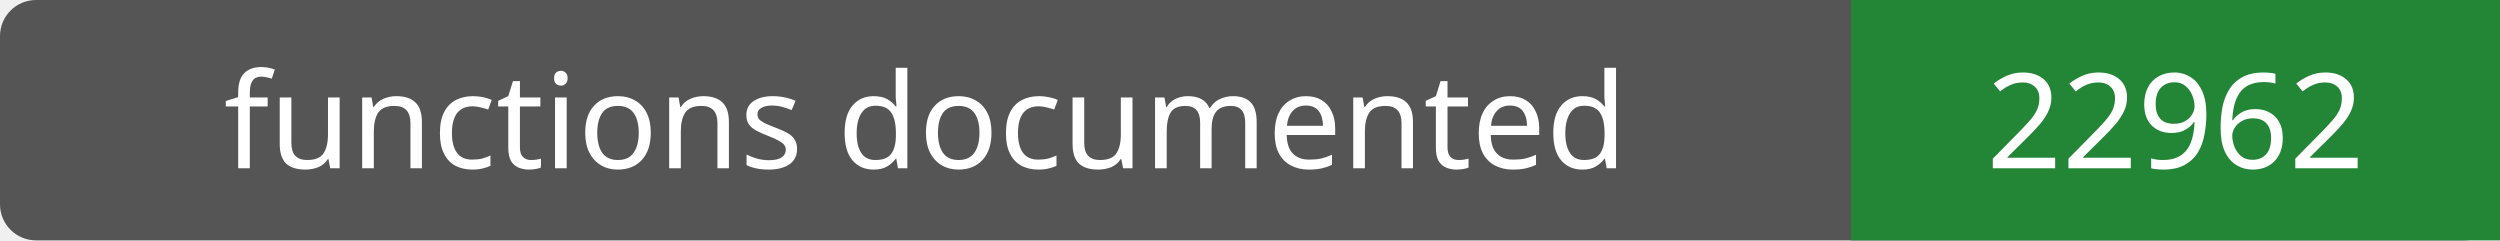
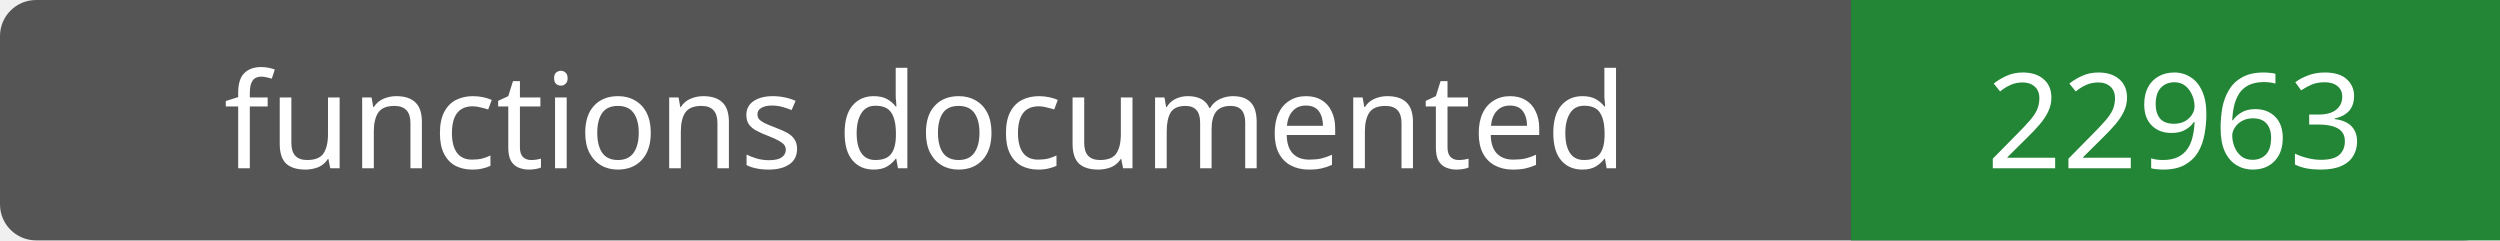
- <svg xmlns="http://www.w3.org/2000/svg" width="208" height="20" role="img" aria-label="functions documented: 22962">
+ <svg xmlns="http://www.w3.org/2000/svg" width="208" height="20" role="img" aria-label="functions documented: 22963">
  <rect width="208" height="20" rx="3" fill="#555" />
  <path fill="#238636" d="M154 0h54v20H154z" />
  <g fill="#fff" text-anchor="middle" font-family="Verdana,sans-serif" font-size="11">
    <text x="77.0" y="14">functions documented</text>
-     <text x="181.0" y="14">22962</text>
+     <text x="181.0" y="14">22963</text>
  </g>
</svg>
